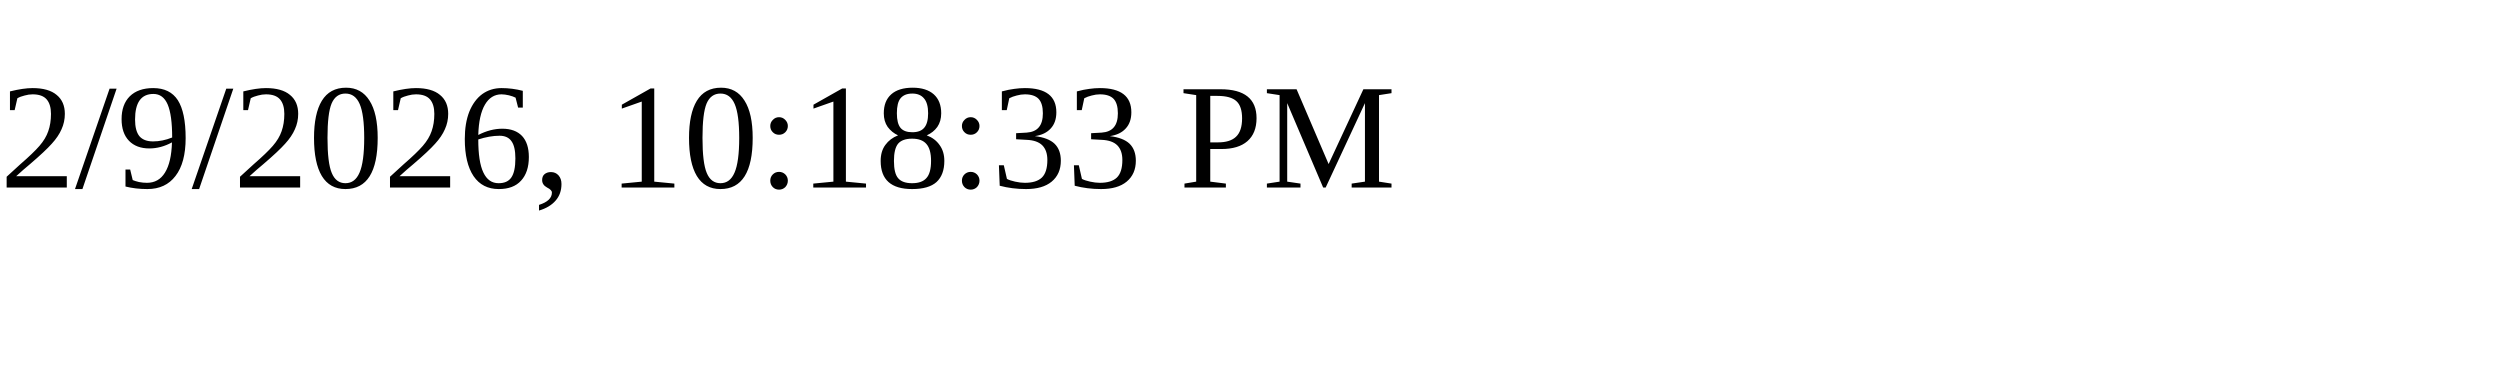
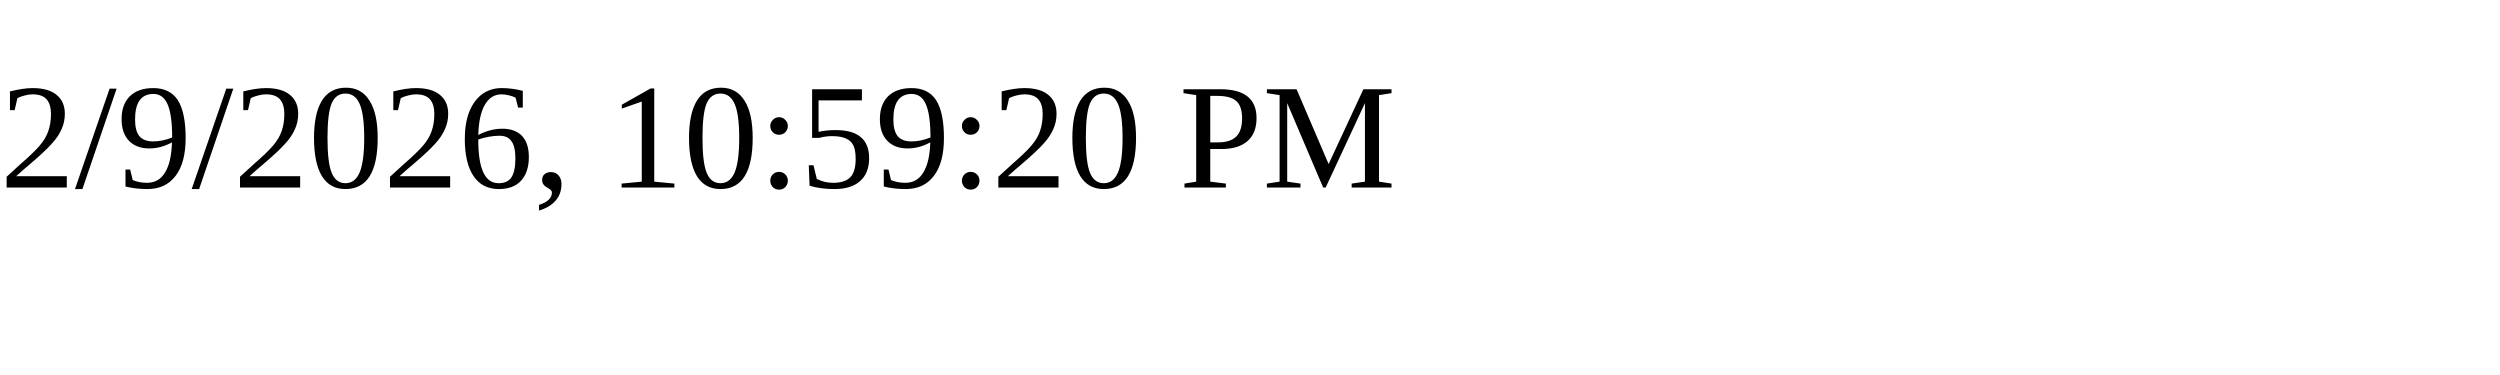
<svg xmlns="http://www.w3.org/2000/svg" height="30" width="200">
-   <text x="0" y="15">2/9/2026, 10:18:33 PM</text>
+   <text x="0" y="15">2/9/2026, 10:59:20 PM</text>
</svg>
